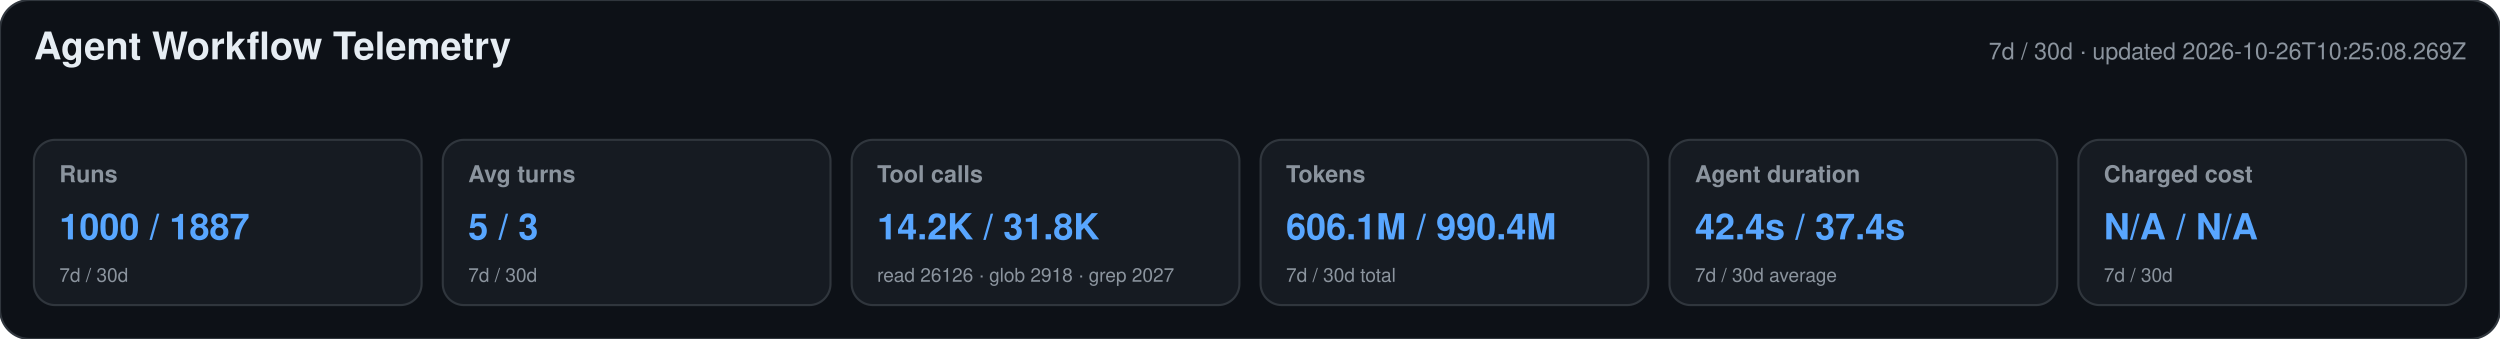
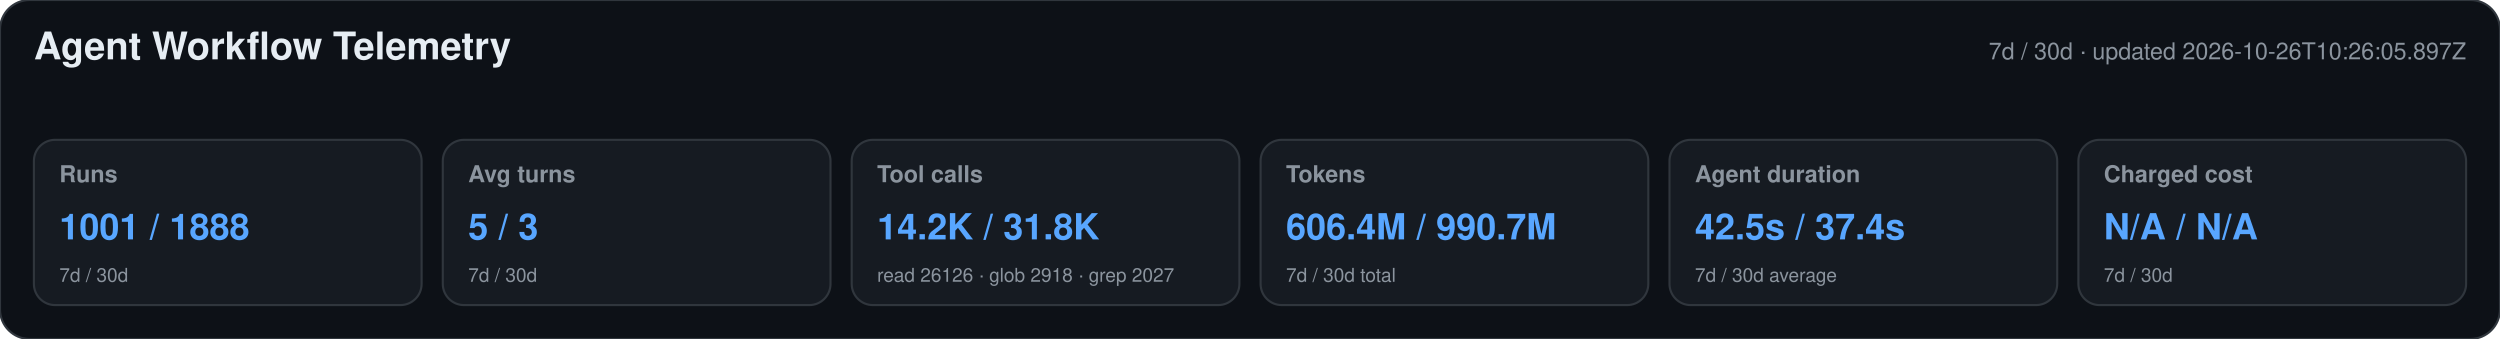
<svg xmlns="http://www.w3.org/2000/svg" width="1180" height="160" viewBox="0 0 1180 160" role="img" aria-labelledby="title desc">
  <style>text{font-family:-apple-system,BlinkMacSystemFont,"Segoe UI",Helvetica,Arial,sans-serif}.heading{font-size:18px;font-weight:650;fill:#e6edf3}.meta,.label,.secondary{fill:#8b949e}.meta,.label{font-size:11px}.label{font-weight:600}.primary{font-size:17px;font-weight:700;fill:#58a6ff}.secondary{font-size:9px}</style>
  <rect width="1180" height="160" rx="14" fill="#0d1117" stroke="#30363d" />
  <text x="16" y="28" class="heading">Agent Workflow Telemetry</text>
-   <text x="1164" y="28" text-anchor="end" class="meta">7d / 30d · updated 2026-10-26T10:25:08.269Z</text>
+   <text x="1164" y="28" text-anchor="end" class="meta">7d / 30d · updated 2026-10-26T10:26:05.897Z</text>
  <g>
    <rect x="16" y="66" width="183" height="78" rx="10" fill="#161b22" stroke="#30363d" />
    <text x="28" y="86" class="label">Runs</text>
-     <text x="28" y="113" class="primary">1000 / 1887</text>
+     <text x="28" y="113" class="primary">1001 / 1888</text>
    <text x="28" y="133" class="secondary">7d / 30d</text>
  </g>
  <g>
    <rect x="209" y="66" width="183" height="78" rx="10" fill="#161b22" stroke="#30363d" />
    <text x="221" y="86" class="label">Avg turns</text>
    <text x="221" y="113" class="primary">5 / 3</text>
    <text x="221" y="133" class="secondary">7d / 30d</text>
  </g>
  <g>
    <rect x="402" y="66" width="183" height="78" rx="10" fill="#161b22" stroke="#30363d" />
    <text x="414" y="86" class="label">Tool calls</text>
    <text x="414" y="113" class="primary">14.2K / 31.8K</text>
    <text x="414" y="133" class="secondary">read 26126 · glob 2918 · grep 2027</text>
  </g>
  <g>
    <rect x="595" y="66" width="183" height="78" rx="10" fill="#161b22" stroke="#30363d" />
    <text x="607" y="86" class="label">Tokens</text>
-     <text x="607" y="113" class="primary">606.1M / 990.4M</text>
+     <text x="607" y="113" class="primary">606.4M / 990.7M</text>
    <text x="607" y="133" class="secondary">7d / 30d total</text>
  </g>
  <g>
    <rect x="788" y="66" width="183" height="78" rx="10" fill="#161b22" stroke="#30363d" />
    <text x="800" y="86" class="label">Agent duration</text>
-     <text x="800" y="113" class="primary">42.4s / 37.4s</text>
+     <text x="800" y="113" class="primary">42.5s / 37.4s</text>
    <text x="800" y="133" class="secondary">7d / 30d average</text>
  </g>
  <g>
    <rect x="981" y="66" width="183" height="78" rx="10" fill="#161b22" stroke="#30363d" />
    <text x="993" y="86" class="label">Charged cost</text>
    <text x="993" y="113" class="primary">N/A / N/A</text>
    <text x="993" y="133" class="secondary">7d / 30d</text>
  </g>
</svg>
